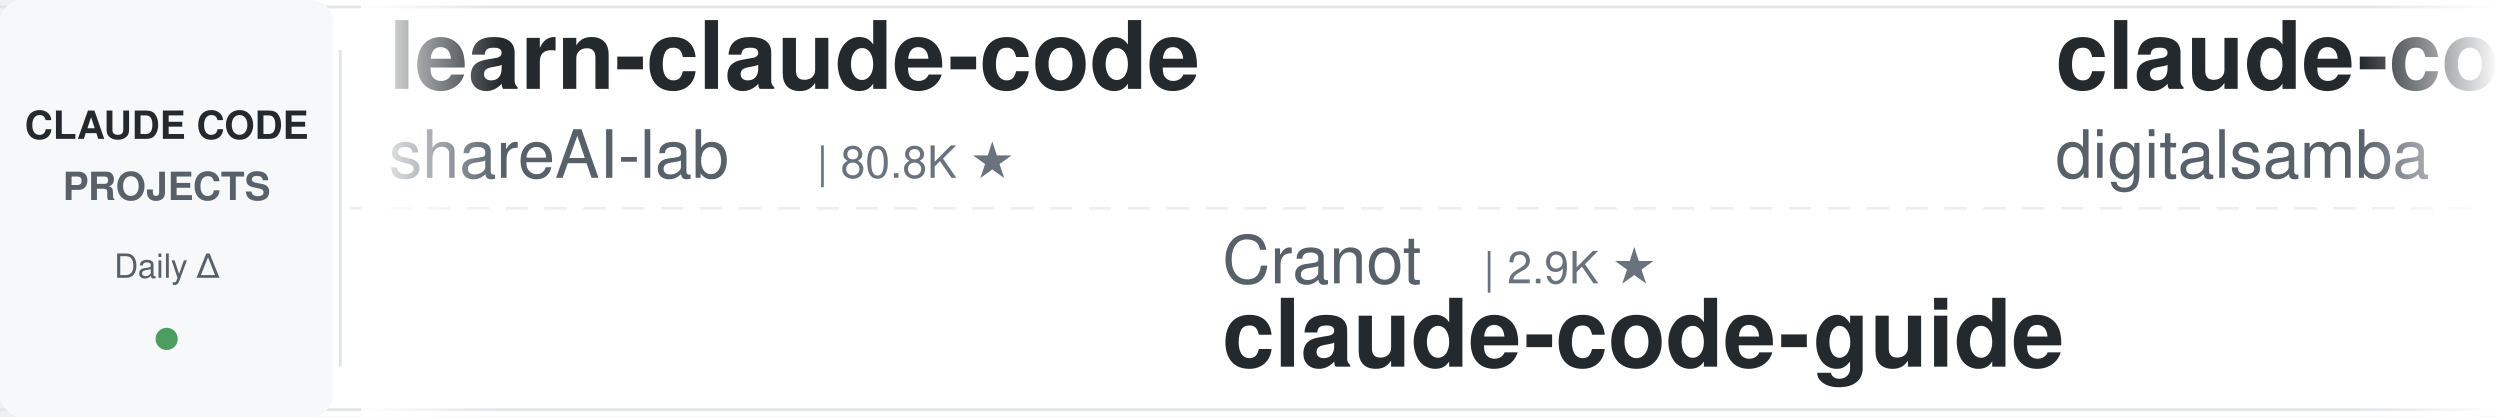
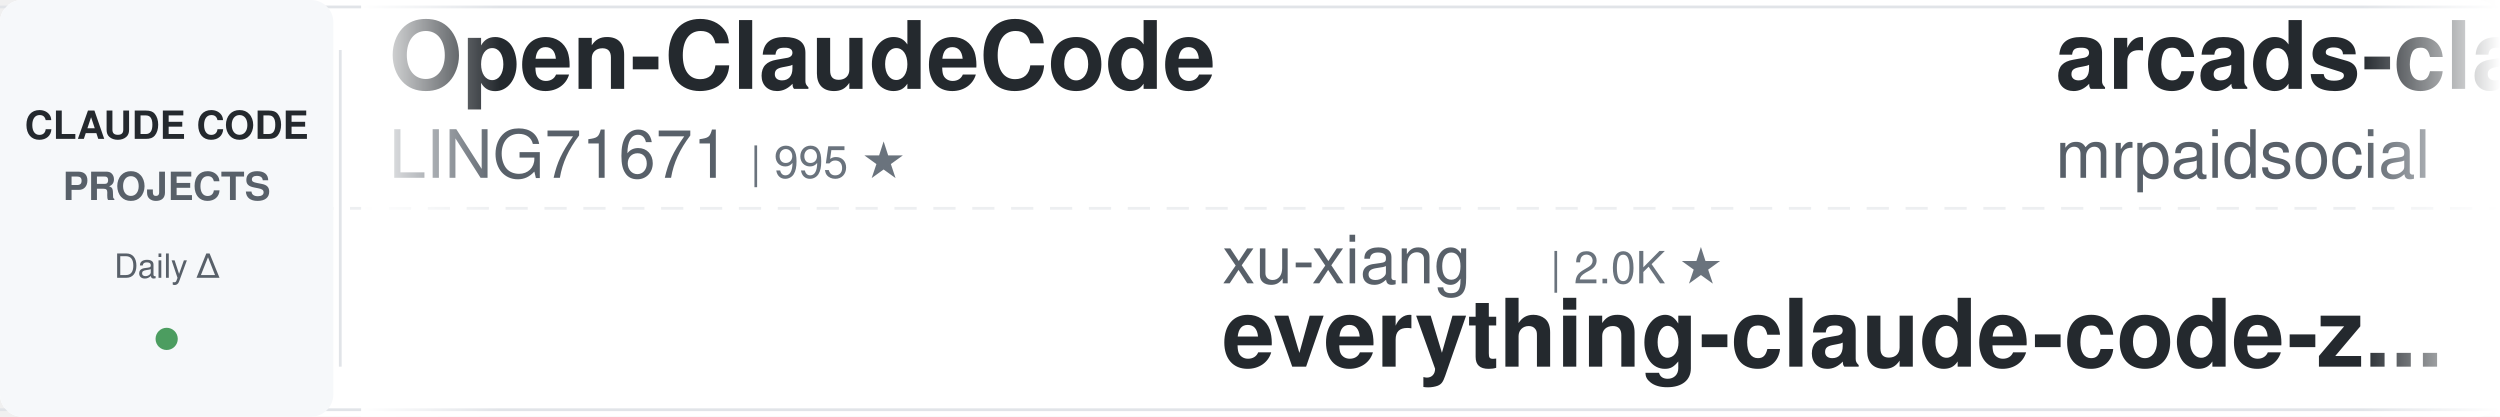
<svg xmlns="http://www.w3.org/2000/svg" width="900" height="150">
  <defs>
    <linearGradient id="leftFade" x1="0%" y1="0%" x2="100%" y2="0%">
      <stop offset="0%" style="stop-color:#ffffff;stop-opacity:1" />
      <stop offset="100%" style="stop-color:#ffffff;stop-opacity:0" />
    </linearGradient>
    <linearGradient id="rightFade" x1="0%" y1="0%" x2="100%" y2="0%">
      <stop offset="0%" style="stop-color:#ffffff;stop-opacity:0" />
      <stop offset="100%" style="stop-color:#ffffff;stop-opacity:1" />
    </linearGradient>
  </defs>
  <rect width="900" height="150" fill="#ffffff" rx="8" />
  <rect x="0" y="2" width="900" height="1" fill="#e1e4e8" />
  <rect x="0" y="147" width="900" height="1" fill="#e1e4e8" />
  <line x1="0" y1="75" x2="900" y2="75" stroke="#e1e4e8" stroke-width="1" stroke-dasharray="8 6" opacity="0.6" />
  <rect x="0" y="0" width="120" height="150" fill="#f6f8fa" rx="8" />
  <text x="60" y="50" font-family="-apple-system, BlinkMacSystemFont, 'Segoe UI', Helvetica, Arial, sans-serif" font-size="14" font-weight="600" fill="#24292e" text-anchor="middle">CLAUDE CODE</text>
  <text x="60" y="72" font-family="-apple-system, BlinkMacSystemFont, 'Segoe UI', Helvetica, Arial, sans-serif" font-size="14" font-weight="600" fill="#586069" text-anchor="middle">PROJECTS</text>
  <text x="60" y="100" font-family="-apple-system, BlinkMacSystemFont, 'Segoe UI', Helvetica, Arial, sans-serif" font-size="12" font-weight="500" fill="#586069" text-anchor="middle">Daily Δ</text>
  <circle cx="60" cy="122" r="4" fill="#22863a" opacity="0.8" />
  <rect x="122" y="18" width="1" height="114" fill="#e1e4e8" />
  <clipPath id="tickerClip">
    <rect x="130" y="0" width="770" height="150" />
  </clipPath>
  <g clip-path="url(#tickerClip)">
    <g id="tickerItems">
      <animateTransform attributeName="transform" attributeType="XML" type="translate" from="0 0" to="-3000 0" dur="54s" repeatCount="indefinite" />
      <g transform="translate(0, 0)">
-         <text x="140" y="32" font-family="-apple-system, BlinkMacSystemFont, 'Segoe UI', Helvetica, Arial, sans-serif" font-size="34" font-weight="600" fill="#24292e">learn-claude-code</text>
-         <text x="140" y="64" font-family="-apple-system, BlinkMacSystemFont, 'Segoe UI', Helvetica, Arial, sans-serif" font-size="24" font-weight="400" fill="#586069">shareAI-lab</text>
-         <text x="294" y="64" font-family="-apple-system, BlinkMacSystemFont, 'Segoe UI', Helvetica, Arial, sans-serif" font-size="16" font-weight="500" fill="#6a737d">| 80.8K ★</text>
+         <text x="140" y="32" font-family="-apple-system, BlinkMacSystemFont, 'Segoe UI', Helvetica, Arial, sans-serif" font-size="34" font-weight="600" fill="#24292e">Open-ClaudeCode</text>
+         <text x="140" y="64" font-family="-apple-system, BlinkMacSystemFont, 'Segoe UI', Helvetica, Arial, sans-serif" font-size="24" font-weight="400" fill="#586069">LING71671</text>
+         <text x="270" y="64" font-family="-apple-system, BlinkMacSystemFont, 'Segoe UI', Helvetica, Arial, sans-serif" font-size="16" font-weight="500" fill="#6a737d">| 995 ★</text>
      </g>
      <g transform="translate(300, 0)">
-         <text x="140" y="102" font-family="-apple-system, BlinkMacSystemFont, 'Segoe UI', Helvetica, Arial, sans-serif" font-size="24" font-weight="400" fill="#586069">Cranot</text>
-         <text x="234" y="102" font-family="-apple-system, BlinkMacSystemFont, 'Segoe UI', Helvetica, Arial, sans-serif" font-size="16" font-weight="500" fill="#6a737d">| 2.9K ★</text>
-         <text x="140" y="132" font-family="-apple-system, BlinkMacSystemFont, 'Segoe UI', Helvetica, Arial, sans-serif" font-size="34" font-weight="600" fill="#24292e">claude-code-guide</text>
+         <text x="140" y="102" font-family="-apple-system, BlinkMacSystemFont, 'Segoe UI', Helvetica, Arial, sans-serif" font-size="24" font-weight="400" fill="#586069">xu-xiang</text>
+         <text x="258" y="102" font-family="-apple-system, BlinkMacSystemFont, 'Segoe UI', Helvetica, Arial, sans-serif" font-size="16" font-weight="500" fill="#6a737d">| 2.0K ★</text>
+         <text x="140" y="132" font-family="-apple-system, BlinkMacSystemFont, 'Segoe UI', Helvetica, Arial, sans-serif" font-size="34" font-weight="600" fill="#24292e">everything-claude-code-z...</text>
      </g>
      <g transform="translate(600, 0)">
-         <text x="140" y="32" font-family="-apple-system, BlinkMacSystemFont, 'Segoe UI', Helvetica, Arial, sans-serif" font-size="34" font-weight="600" fill="#24292e">claude-code-video-toolki...</text>
-         <text x="140" y="64" font-family="-apple-system, BlinkMacSystemFont, 'Segoe UI', Helvetica, Arial, sans-serif" font-size="24" font-weight="400" fill="#586069">digitalsamba</text>
-         <text x="306" y="64" font-family="-apple-system, BlinkMacSystemFont, 'Segoe UI', Helvetica, Arial, sans-serif" font-size="16" font-weight="500" fill="#6a737d">| 2.7K ★</text>
+         <text x="140" y="32" font-family="-apple-system, BlinkMacSystemFont, 'Segoe UI', Helvetica, Arial, sans-serif" font-size="34" font-weight="600" fill="#24292e">arcads-claude-code-mrpai...</text>
+         <text x="140" y="64" font-family="-apple-system, BlinkMacSystemFont, 'Segoe UI', Helvetica, Arial, sans-serif" font-size="24" font-weight="400" fill="#586069">mrpaidsocial</text>
+         <text x="306" y="64" font-family="-apple-system, BlinkMacSystemFont, 'Segoe UI', Helvetica, Arial, sans-serif" font-size="16" font-weight="500" fill="#6a737d">| 1.7K ★</text>
      </g>
      <g transform="translate(900, 0)">
+         <text x="140" y="102" font-family="-apple-system, BlinkMacSystemFont, 'Segoe UI', Helvetica, Arial, sans-serif" font-size="24" font-weight="400" fill="#586069">ChrisWiles</text>
+         <text x="282" y="102" font-family="-apple-system, BlinkMacSystemFont, 'Segoe UI', Helvetica, Arial, sans-serif" font-size="16" font-weight="500" fill="#6a737d">| 6.1K ★</text>
+         <text x="140" y="132" font-family="-apple-system, BlinkMacSystemFont, 'Segoe UI', Helvetica, Arial, sans-serif" font-size="34" font-weight="600" fill="#24292e">claude-code-showcase</text>
+       </g>
+       <g transform="translate(1200, 0)">
+         <text x="140" y="32" font-family="-apple-system, BlinkMacSystemFont, 'Segoe UI', Helvetica, Arial, sans-serif" font-size="34" font-weight="600" fill="#24292e">claude-code-prompts</text>
+         <text x="140" y="64" font-family="-apple-system, BlinkMacSystemFont, 'Segoe UI', Helvetica, Arial, sans-serif" font-size="24" font-weight="400" fill="#586069">repowise-dev</text>
+         <text x="306" y="64" font-family="-apple-system, BlinkMacSystemFont, 'Segoe UI', Helvetica, Arial, sans-serif" font-size="16" font-weight="500" fill="#6a737d">| 1.2K ★</text>
+       </g>
+       <g transform="translate(1500, 0)">
+         <text x="140" y="102" font-family="-apple-system, BlinkMacSystemFont, 'Segoe UI', Helvetica, Arial, sans-serif" font-size="24" font-weight="400" fill="#586069">AICoderTudou</text>
+         <text x="306" y="102" font-family="-apple-system, BlinkMacSystemFont, 'Segoe UI', Helvetica, Arial, sans-serif" font-size="16" font-weight="500" fill="#6a737d">| 493 ★</text>
+         <text x="140" y="132" font-family="-apple-system, BlinkMacSystemFont, 'Segoe UI', Helvetica, Arial, sans-serif" font-size="34" font-weight="600" fill="#24292e">claude-code-tudou</text>
+       </g>
+       <g transform="translate(1800, 0)">
+         <text x="140" y="32" font-family="-apple-system, BlinkMacSystemFont, 'Segoe UI', Helvetica, Arial, sans-serif" font-size="34" font-weight="600" fill="#24292e">claude-code-from-scratch</text>
+         <text x="140" y="64" font-family="-apple-system, BlinkMacSystemFont, 'Segoe UI', Helvetica, Arial, sans-serif" font-size="24" font-weight="400" fill="#586069">Windy3f3f3f3f</text>
+         <text x="318" y="64" font-family="-apple-system, BlinkMacSystemFont, 'Segoe UI', Helvetica, Arial, sans-serif" font-size="16" font-weight="500" fill="#6a737d">| 2.8K ★</text>
+       </g>
+       <g transform="translate(2100, 0)">
        <text x="140" y="102" font-family="-apple-system, BlinkMacSystemFont, 'Segoe UI', Helvetica, Arial, sans-serif" font-size="24" font-weight="400" fill="#586069">1rgs</text>
        <text x="210" y="102" font-family="-apple-system, BlinkMacSystemFont, 'Segoe UI', Helvetica, Arial, sans-serif" font-size="16" font-weight="500" fill="#6a737d">| 3.8K ★</text>
        <text x="140" y="132" font-family="-apple-system, BlinkMacSystemFont, 'Segoe UI', Helvetica, Arial, sans-serif" font-size="34" font-weight="600" fill="#24292e">claude-code-proxy</text>
      </g>
-       <g transform="translate(1200, 0)">
-         <text x="140" y="32" font-family="-apple-system, BlinkMacSystemFont, 'Segoe UI', Helvetica, Arial, sans-serif" font-size="34" font-weight="600" fill="#24292e">claude-code-ultimate-gui...</text>
-         <text x="140" y="64" font-family="-apple-system, BlinkMacSystemFont, 'Segoe UI', Helvetica, Arial, sans-serif" font-size="24" font-weight="400" fill="#586069">FlorianBruniaux</text>
-         <text x="342" y="64" font-family="-apple-system, BlinkMacSystemFont, 'Segoe UI', Helvetica, Arial, sans-serif" font-size="16" font-weight="500" fill="#6a737d">| 7.4K ★</text>
-       </g>
-       <g transform="translate(1500, 0)">
-         <text x="140" y="102" font-family="-apple-system, BlinkMacSystemFont, 'Segoe UI', Helvetica, Arial, sans-serif" font-size="24" font-weight="400" fill="#586069">anthropics</text>
-         <text x="282" y="102" font-family="-apple-system, BlinkMacSystemFont, 'Segoe UI', Helvetica, Arial, sans-serif" font-size="16" font-weight="500" fill="#6a737d">| 1.1K ★</text>
-         <text x="140" y="132" font-family="-apple-system, BlinkMacSystemFont, 'Segoe UI', Helvetica, Arial, sans-serif" font-size="34" font-weight="600" fill="#24292e">claude-code-base-action</text>
-       </g>
-       <g transform="translate(1800, 0)">
-         <text x="140" y="32" font-family="-apple-system, BlinkMacSystemFont, 'Segoe UI', Helvetica, Arial, sans-serif" font-size="34" font-weight="600" fill="#24292e">claude-code-proxy</text>
-         <text x="140" y="64" font-family="-apple-system, BlinkMacSystemFont, 'Segoe UI', Helvetica, Arial, sans-serif" font-size="24" font-weight="400" fill="#586069">fuergaosi233</text>
-         <text x="306" y="64" font-family="-apple-system, BlinkMacSystemFont, 'Segoe UI', Helvetica, Arial, sans-serif" font-size="16" font-weight="500" fill="#6a737d">| 2.8K ★</text>
-       </g>
-       <g transform="translate(2100, 0)">
-         <text x="140" y="102" font-family="-apple-system, BlinkMacSystemFont, 'Segoe UI', Helvetica, Arial, sans-serif" font-size="24" font-weight="400" fill="#586069">WorldFlowAI</text>
-         <text x="294" y="102" font-family="-apple-system, BlinkMacSystemFont, 'Segoe UI', Helvetica, Arial, sans-serif" font-size="16" font-weight="500" fill="#6a737d">| 6.8K ★</text>
-         <text x="140" y="132" font-family="-apple-system, BlinkMacSystemFont, 'Segoe UI', Helvetica, Arial, sans-serif" font-size="34" font-weight="600" fill="#24292e">everything-claude-code</text>
-       </g>
      <g transform="translate(2400, 0)">
-         <text x="140" y="32" font-family="-apple-system, BlinkMacSystemFont, 'Segoe UI', Helvetica, Arial, sans-serif" font-size="34" font-weight="600" fill="#24292e">claude-code-skills</text>
-         <text x="140" y="64" font-family="-apple-system, BlinkMacSystemFont, 'Segoe UI', Helvetica, Arial, sans-serif" font-size="24" font-weight="400" fill="#586069">daymade</text>
-         <text x="246" y="64" font-family="-apple-system, BlinkMacSystemFont, 'Segoe UI', Helvetica, Arial, sans-serif" font-size="16" font-weight="500" fill="#6a737d">| 1.5K ★</text>
+         <text x="140" y="32" font-family="-apple-system, BlinkMacSystemFont, 'Segoe UI', Helvetica, Arial, sans-serif" font-size="34" font-weight="600" fill="#24292e">awesome-claude-code-tool...</text>
+         <text x="140" y="64" font-family="-apple-system, BlinkMacSystemFont, 'Segoe UI', Helvetica, Arial, sans-serif" font-size="24" font-weight="400" fill="#586069">rohitg00</text>
+         <text x="258" y="64" font-family="-apple-system, BlinkMacSystemFont, 'Segoe UI', Helvetica, Arial, sans-serif" font-size="16" font-weight="500" fill="#6a737d">| 2.9K ★</text>
      </g>
      <g transform="translate(2700, 0)">
-         <text x="140" y="102" font-family="-apple-system, BlinkMacSystemFont, 'Segoe UI', Helvetica, Arial, sans-serif" font-size="24" font-weight="400" fill="#586069">disler</text>
-         <text x="234" y="102" font-family="-apple-system, BlinkMacSystemFont, 'Segoe UI', Helvetica, Arial, sans-serif" font-size="16" font-weight="500" fill="#6a737d">| 1.7K ★</text>
-         <text x="140" y="132" font-family="-apple-system, BlinkMacSystemFont, 'Segoe UI', Helvetica, Arial, sans-serif" font-size="34" font-weight="600" fill="#24292e">pi-vs-claude-code</text>
+         <text x="140" y="102" font-family="-apple-system, BlinkMacSystemFont, 'Segoe UI', Helvetica, Arial, sans-serif" font-size="24" font-weight="400" fill="#586069">shanraisshan</text>
+         <text x="306" y="102" font-family="-apple-system, BlinkMacSystemFont, 'Segoe UI', Helvetica, Arial, sans-serif" font-size="16" font-weight="500" fill="#6a737d">| 69.4K ★</text>
+         <text x="140" y="132" font-family="-apple-system, BlinkMacSystemFont, 'Segoe UI', Helvetica, Arial, sans-serif" font-size="34" font-weight="600" fill="#24292e">claude-code-best-practic...</text>
      </g>
      <g transform="translate(3000, 0)">
-         <text x="140" y="32" font-family="-apple-system, BlinkMacSystemFont, 'Segoe UI', Helvetica, Arial, sans-serif" font-size="34" font-weight="600" fill="#24292e">learn-claude-code</text>
-         <text x="140" y="64" font-family="-apple-system, BlinkMacSystemFont, 'Segoe UI', Helvetica, Arial, sans-serif" font-size="24" font-weight="400" fill="#586069">shareAI-lab</text>
-         <text x="294" y="64" font-family="-apple-system, BlinkMacSystemFont, 'Segoe UI', Helvetica, Arial, sans-serif" font-size="16" font-weight="500" fill="#6a737d">| 80.8K ★</text>
+         <text x="140" y="32" font-family="-apple-system, BlinkMacSystemFont, 'Segoe UI', Helvetica, Arial, sans-serif" font-size="34" font-weight="600" fill="#24292e">Open-ClaudeCode</text>
+         <text x="140" y="64" font-family="-apple-system, BlinkMacSystemFont, 'Segoe UI', Helvetica, Arial, sans-serif" font-size="24" font-weight="400" fill="#586069">LING71671</text>
+         <text x="270" y="64" font-family="-apple-system, BlinkMacSystemFont, 'Segoe UI', Helvetica, Arial, sans-serif" font-size="16" font-weight="500" fill="#6a737d">| 995 ★</text>
      </g>
      <g transform="translate(3300, 0)">
-         <text x="140" y="102" font-family="-apple-system, BlinkMacSystemFont, 'Segoe UI', Helvetica, Arial, sans-serif" font-size="24" font-weight="400" fill="#586069">Cranot</text>
-         <text x="234" y="102" font-family="-apple-system, BlinkMacSystemFont, 'Segoe UI', Helvetica, Arial, sans-serif" font-size="16" font-weight="500" fill="#6a737d">| 2.9K ★</text>
-         <text x="140" y="132" font-family="-apple-system, BlinkMacSystemFont, 'Segoe UI', Helvetica, Arial, sans-serif" font-size="34" font-weight="600" fill="#24292e">claude-code-guide</text>
+         <text x="140" y="102" font-family="-apple-system, BlinkMacSystemFont, 'Segoe UI', Helvetica, Arial, sans-serif" font-size="24" font-weight="400" fill="#586069">xu-xiang</text>
+         <text x="258" y="102" font-family="-apple-system, BlinkMacSystemFont, 'Segoe UI', Helvetica, Arial, sans-serif" font-size="16" font-weight="500" fill="#6a737d">| 2.0K ★</text>
+         <text x="140" y="132" font-family="-apple-system, BlinkMacSystemFont, 'Segoe UI', Helvetica, Arial, sans-serif" font-size="34" font-weight="600" fill="#24292e">everything-claude-code-z...</text>
      </g>
      <g transform="translate(3600, 0)">
-         <text x="140" y="32" font-family="-apple-system, BlinkMacSystemFont, 'Segoe UI', Helvetica, Arial, sans-serif" font-size="34" font-weight="600" fill="#24292e">claude-code-video-toolki...</text>
-         <text x="140" y="64" font-family="-apple-system, BlinkMacSystemFont, 'Segoe UI', Helvetica, Arial, sans-serif" font-size="24" font-weight="400" fill="#586069">digitalsamba</text>
-         <text x="306" y="64" font-family="-apple-system, BlinkMacSystemFont, 'Segoe UI', Helvetica, Arial, sans-serif" font-size="16" font-weight="500" fill="#6a737d">| 2.7K ★</text>
+         <text x="140" y="32" font-family="-apple-system, BlinkMacSystemFont, 'Segoe UI', Helvetica, Arial, sans-serif" font-size="34" font-weight="600" fill="#24292e">arcads-claude-code-mrpai...</text>
+         <text x="140" y="64" font-family="-apple-system, BlinkMacSystemFont, 'Segoe UI', Helvetica, Arial, sans-serif" font-size="24" font-weight="400" fill="#586069">mrpaidsocial</text>
+         <text x="306" y="64" font-family="-apple-system, BlinkMacSystemFont, 'Segoe UI', Helvetica, Arial, sans-serif" font-size="16" font-weight="500" fill="#6a737d">| 1.7K ★</text>
      </g>
      <g transform="translate(3900, 0)">
-         <text x="140" y="102" font-family="-apple-system, BlinkMacSystemFont, 'Segoe UI', Helvetica, Arial, sans-serif" font-size="24" font-weight="400" fill="#586069">1rgs</text>
-         <text x="210" y="102" font-family="-apple-system, BlinkMacSystemFont, 'Segoe UI', Helvetica, Arial, sans-serif" font-size="16" font-weight="500" fill="#6a737d">| 3.8K ★</text>
-         <text x="140" y="132" font-family="-apple-system, BlinkMacSystemFont, 'Segoe UI', Helvetica, Arial, sans-serif" font-size="34" font-weight="600" fill="#24292e">claude-code-proxy</text>
+         <text x="140" y="102" font-family="-apple-system, BlinkMacSystemFont, 'Segoe UI', Helvetica, Arial, sans-serif" font-size="24" font-weight="400" fill="#586069">ChrisWiles</text>
+         <text x="282" y="102" font-family="-apple-system, BlinkMacSystemFont, 'Segoe UI', Helvetica, Arial, sans-serif" font-size="16" font-weight="500" fill="#6a737d">| 6.1K ★</text>
+         <text x="140" y="132" font-family="-apple-system, BlinkMacSystemFont, 'Segoe UI', Helvetica, Arial, sans-serif" font-size="34" font-weight="600" fill="#24292e">claude-code-showcase</text>
      </g>
    </g>
  </g>
  <rect x="130" y="0" width="50" height="150" fill="url(#leftFade)" />
  <rect x="850" y="0" width="50" height="150" fill="url(#rightFade)" />
</svg>
